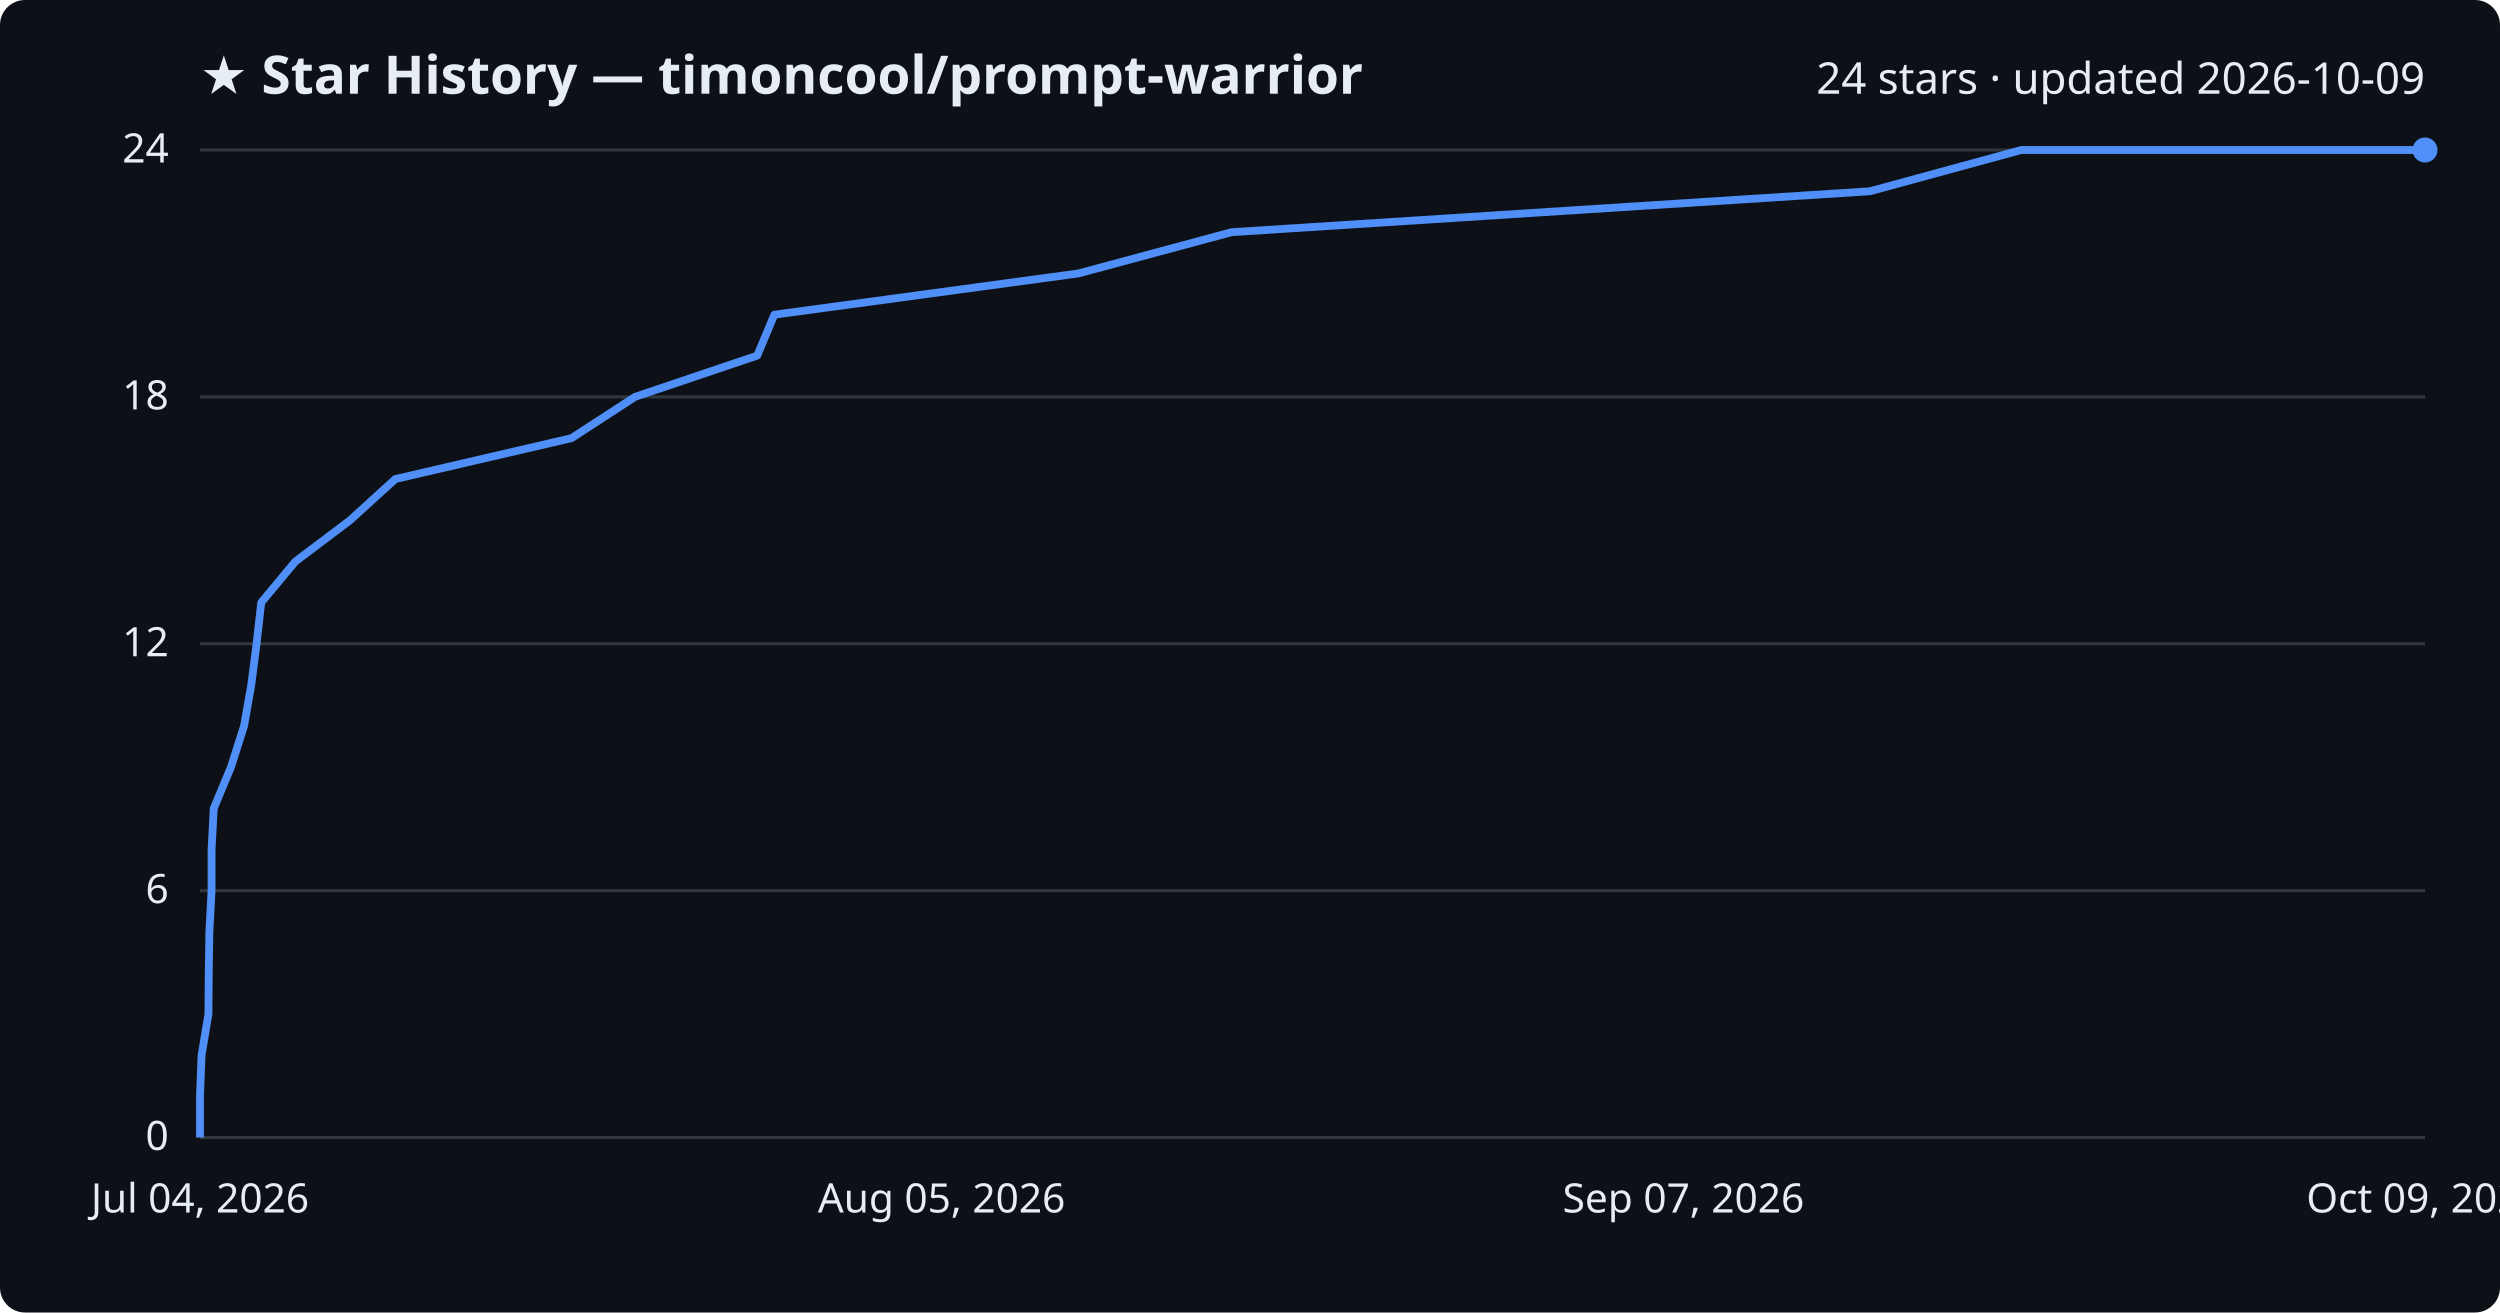
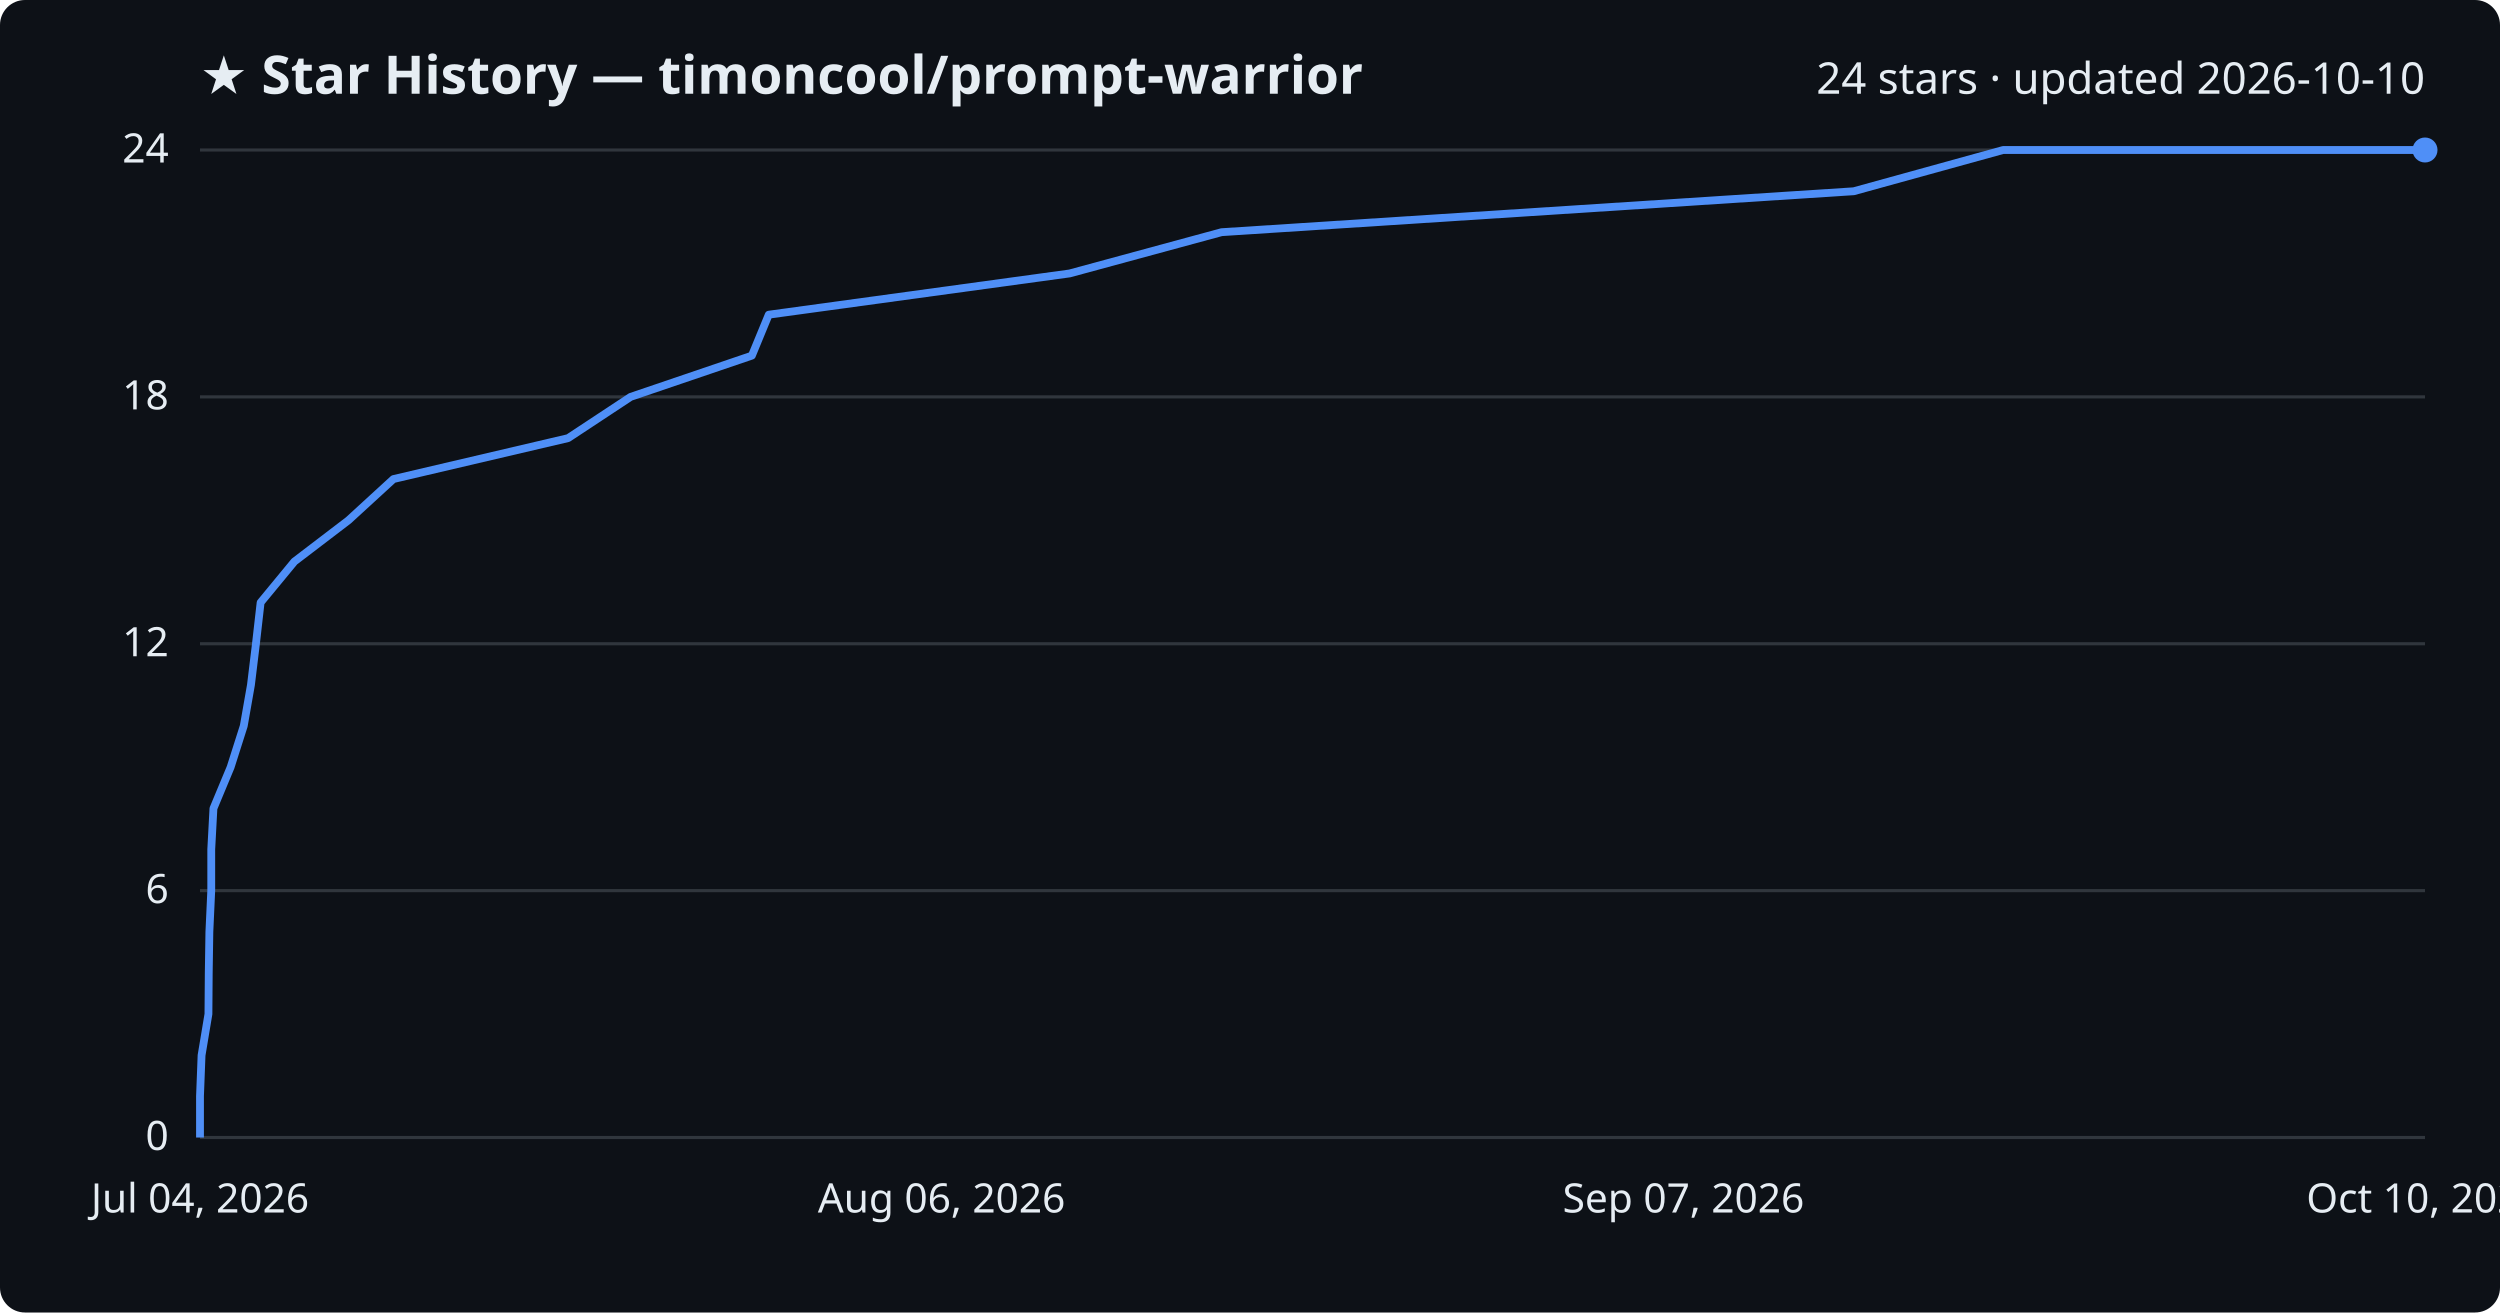
<svg xmlns="http://www.w3.org/2000/svg" viewBox="0 0 800 420" font-family="Segoe UI, sans-serif">
  <rect width="800" height="420" fill="#0d1117" rx="8" />
  <text x="64" y="30" fill="#e6edf3" font-size="17" font-weight="700">★ Star History — timoncool/prompt-warrior</text>
-   <text x="776" y="30" fill="#e6edf3" font-size="14" text-anchor="end">24 stars · updated 2026-10-09</text>
+   <text x="776" y="30" fill="#e6edf3" font-size="14" text-anchor="end">24 stars · updated 2026-10-10</text>
  <line x1="64" y1="364.0" x2="776" y2="364.0" stroke="#30363d" stroke-width="1" />
  <text x="54" y="368.0" fill="#e6edf3" font-size="13" text-anchor="end">0</text>
  <line x1="64" y1="285.0" x2="776" y2="285.0" stroke="#30363d" stroke-width="1" />
  <text x="54" y="289.0" fill="#e6edf3" font-size="13" text-anchor="end">6</text>
  <line x1="64" y1="206.0" x2="776" y2="206.0" stroke="#30363d" stroke-width="1" />
  <text x="54" y="210.0" fill="#e6edf3" font-size="13" text-anchor="end">12</text>
  <line x1="64" y1="127.0" x2="776" y2="127.0" stroke="#30363d" stroke-width="1" />
  <text x="54" y="131.0" fill="#e6edf3" font-size="13" text-anchor="end">18</text>
  <line x1="64" y1="48.0" x2="776" y2="48.0" stroke="#30363d" stroke-width="1" />
  <text x="54" y="52.0" fill="#e6edf3" font-size="13" text-anchor="end">24</text>
-   <path d="M64.0,364.0 L64.0,350.8 L64.5,337.7 L66.7,324.5 L66.8,311.3 L67.0,298.2 L67.7,285.0 L67.7,271.8 L68.4,258.7 L73.9,245.5 L78.1,232.3 L80.4,219.2 L82.1,206.0 L83.6,192.8 L94.5,179.7 L112.0,166.5 L126.5,153.3 L182.9,140.2 L203.2,127.0 L242.3,113.8 L247.8,100.7 L345.1,87.5 L394.1,74.3 L598.4,61.2 L646.8,48.0 L776.0,48.0" fill="none" stroke="#4f8ff7" stroke-width="2.5" stroke-linejoin="round" />
+   <path d="M64.0,364.0 L64.0,350.8 L64.5,337.7 L66.7,324.5 L66.8,311.3 L67.0,298.2 L67.6,285.0 L67.6,271.8 L68.3,258.7 L73.8,245.5 L78.0,232.3 L80.3,219.2 L81.9,206.0 L83.4,192.8 L94.2,179.7 L111.5,166.5 L125.9,153.3 L181.8,140.2 L201.8,127.0 L240.6,113.8 L246.0,100.7 L342.3,87.5 L390.9,74.3 L593.2,61.2 L641.0,48.0 L776.0,48.0" fill="none" stroke="#4f8ff7" stroke-width="2.5" stroke-linejoin="round" />
  <circle cx="776.0" cy="48.0" r="4" fill="#4f8ff7" />
  <text x="64.0" y="388" fill="#e6edf3" font-size="13" text-anchor="middle">Jul 04, 2026</text>
-   <text x="301.3" y="388" fill="#e6edf3" font-size="13" text-anchor="middle">Aug 05, 2026</text>
+   <text x="301.3" y="388" fill="#e6edf3" font-size="13" text-anchor="middle">Aug 06, 2026</text>
  <text x="538.7" y="388" fill="#e6edf3" font-size="13" text-anchor="middle">Sep 07, 2026</text>
-   <text x="776.0" y="388" fill="#e6edf3" font-size="13" text-anchor="middle">Oct 09, 2026</text>
+   <text x="776.0" y="388" fill="#e6edf3" font-size="13" text-anchor="middle">Oct 10, 2026</text>
</svg>
